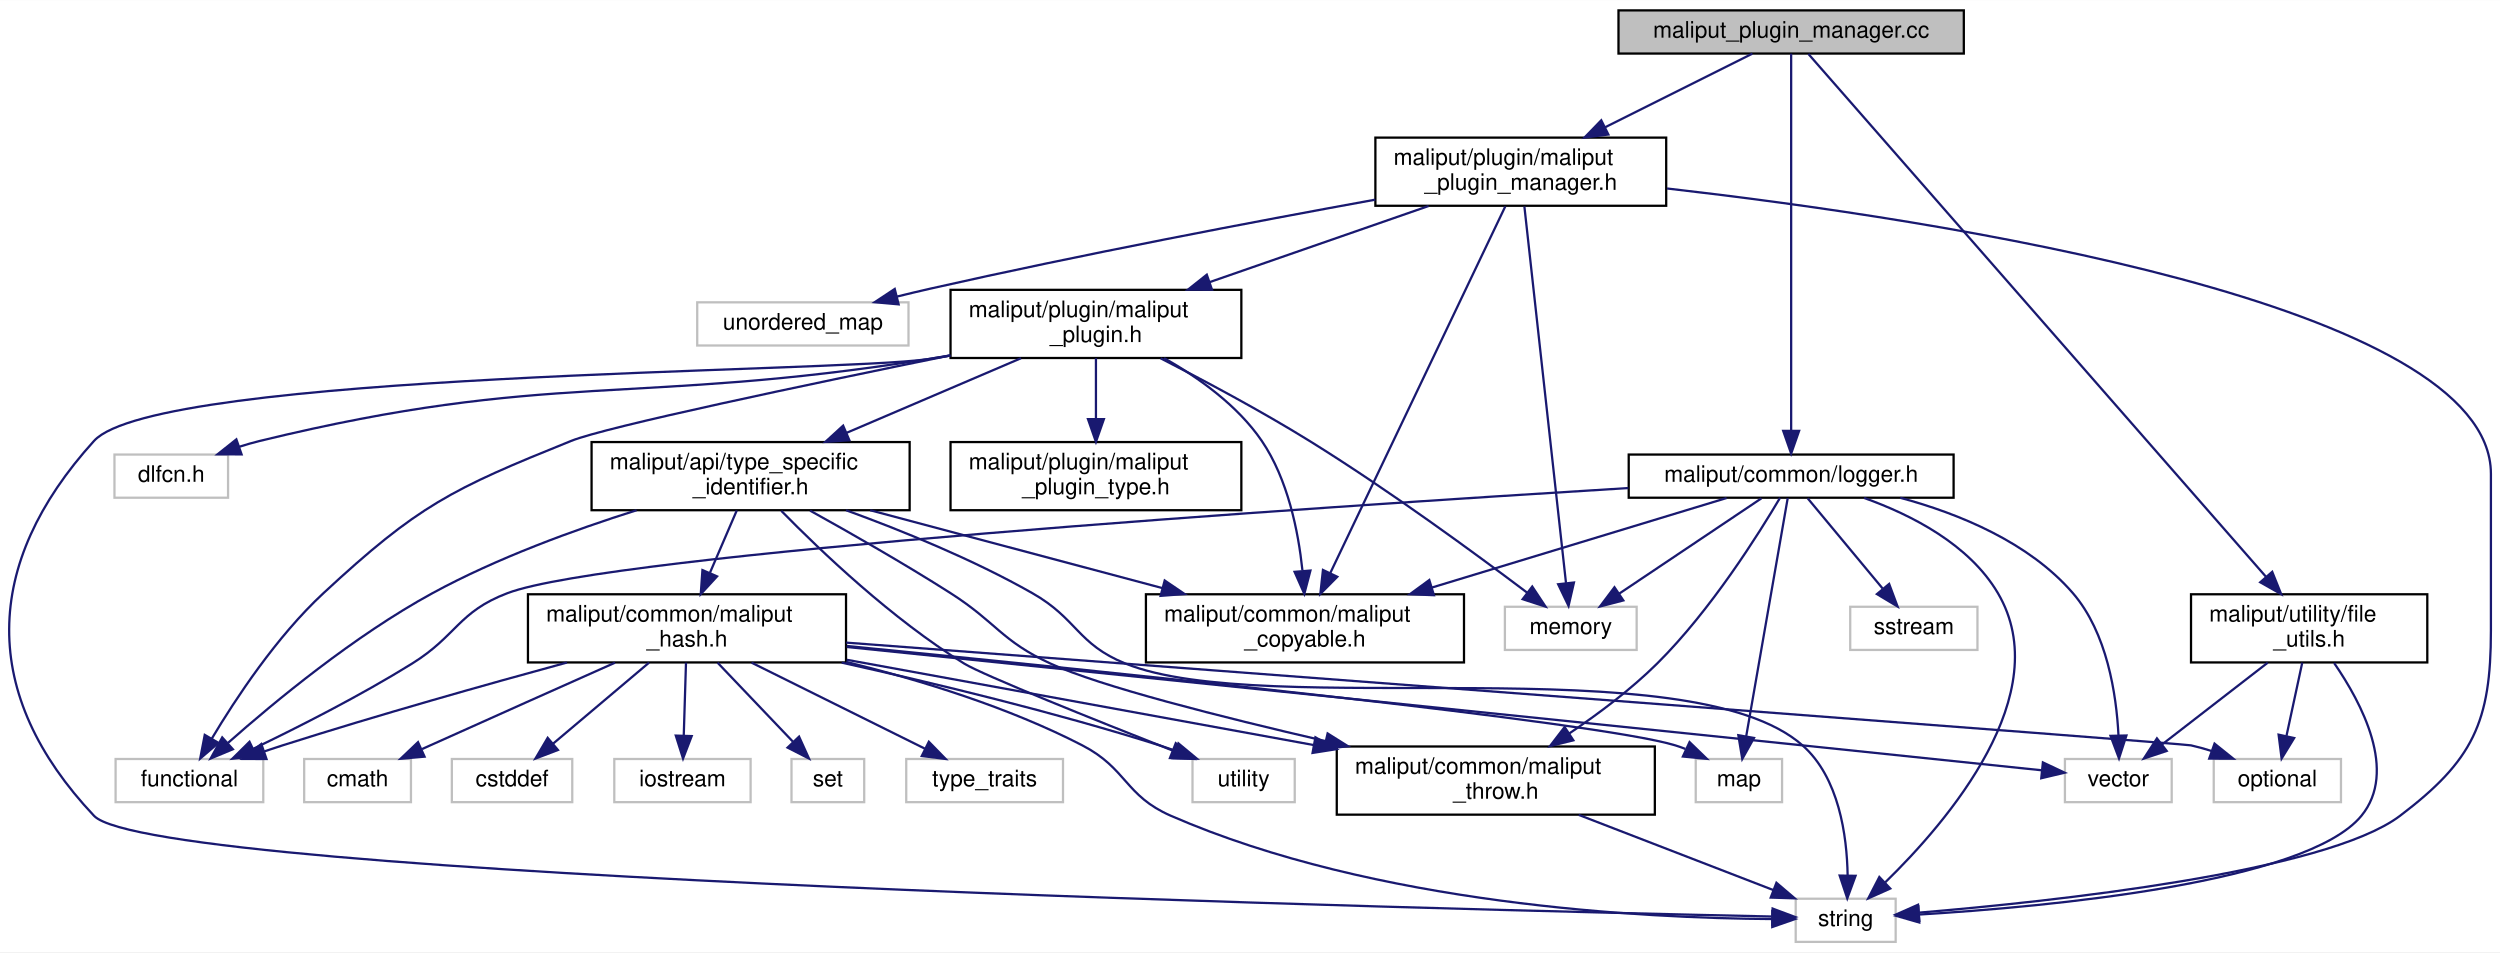
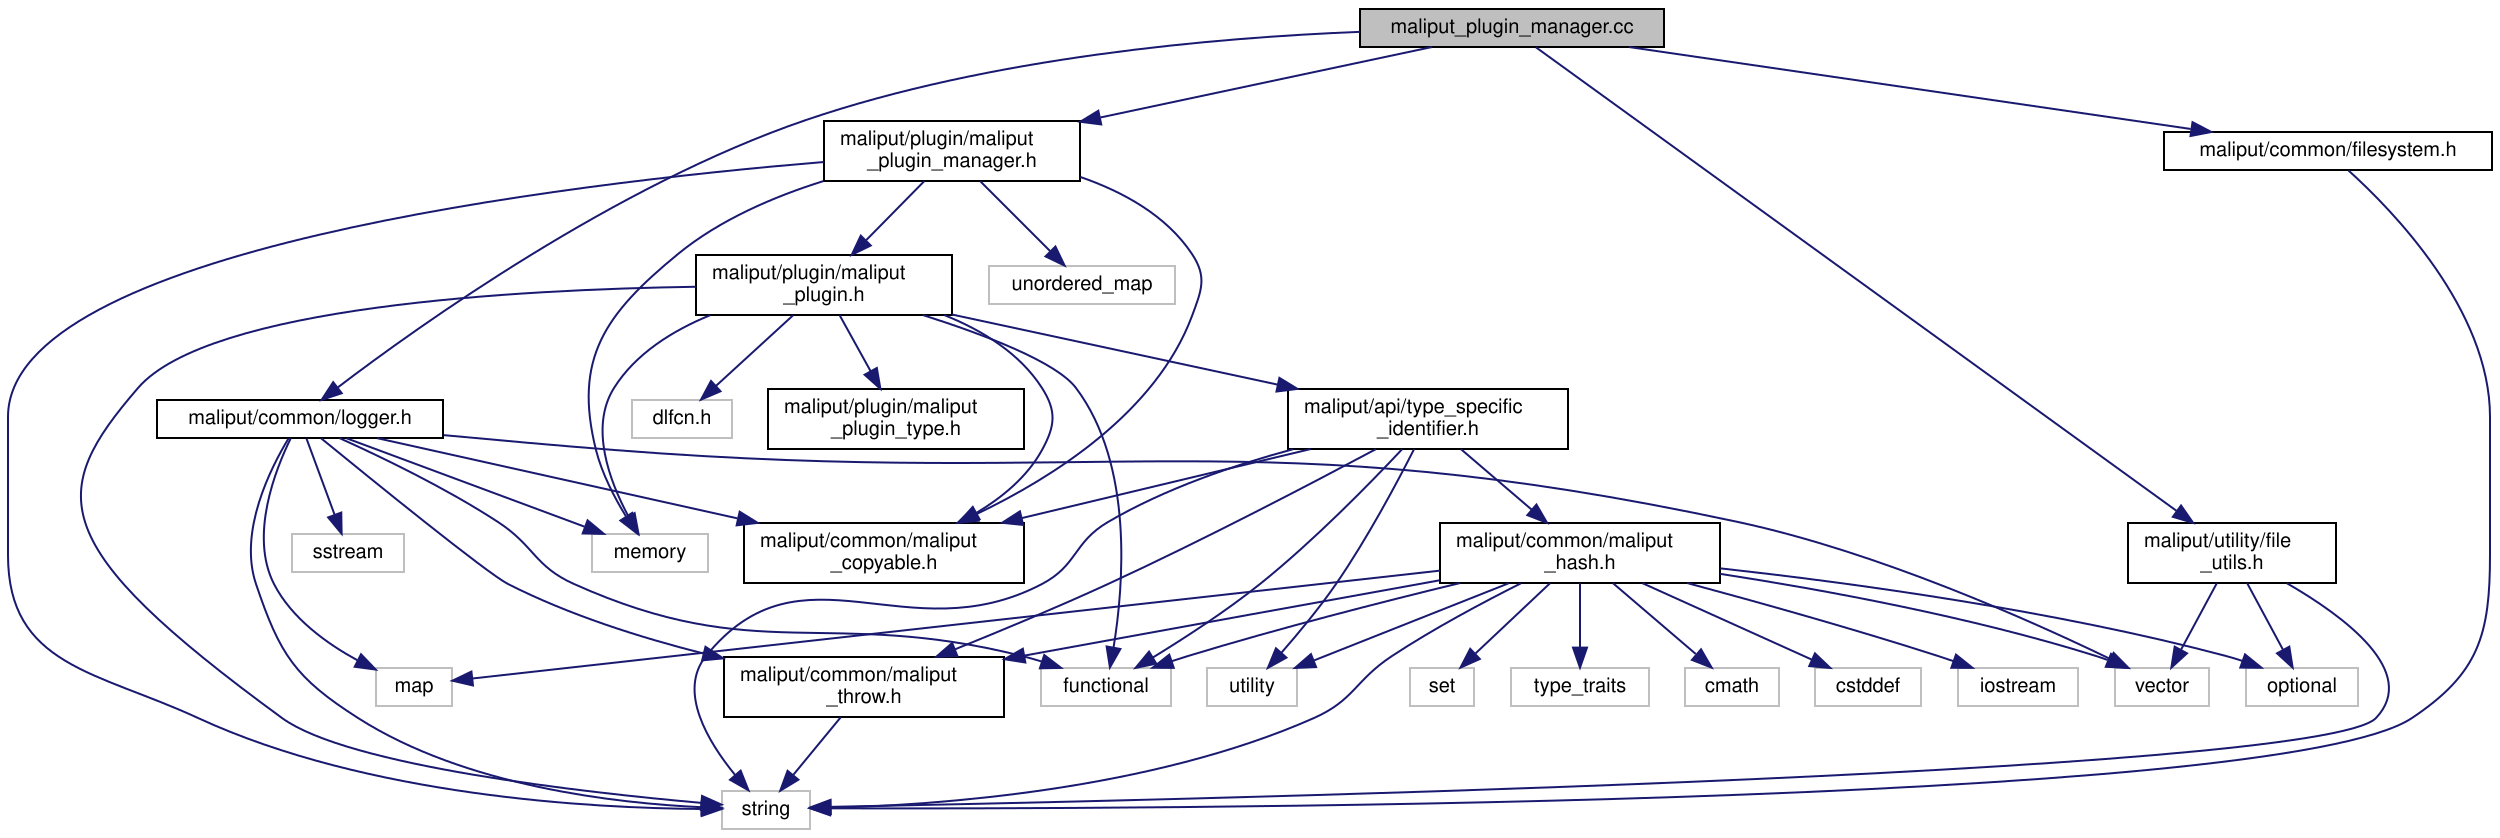
- <svg xmlns="http://www.w3.org/2000/svg" xmlns:xlink="http://www.w3.org/1999/xlink" width="1100pt" height="419pt" viewBox="0.00 0.00 1100.38 419.00">
+ <svg xmlns="http://www.w3.org/2000/svg" xmlns:xlink="http://www.w3.org/1999/xlink" width="1250pt" height="419pt" viewBox="0.00 0.00 1250.00 419.00">
  <g id="graph0" class="graph" transform="scale(1 1) rotate(0) translate(4 415)">
-     <polygon fill="white" stroke="transparent" points="-4,4 -4,-415 1096.38,-415 1096.38,4 -4,4" />
+     <polygon fill="white" stroke="transparent" points="-4,4 -4,-415 1246,-415 1246,4 -4,4" />
    <g id="node1" class="node">
      <g id="a_node1">
        <a xlink:title=" ">
-           <polygon fill="#bfbfbf" stroke="black" points="708.38,-391.5 708.38,-410.5 860.38,-410.5 860.38,-391.5 708.38,-391.5" />
-           <text text-anchor="middle" x="784.38" y="-398.5" font-family="Helvetica,sans-Serif" font-size="10.00">maliput_plugin_manager.cc</text>
+           <polygon fill="#bfbfbf" stroke="black" points="676,-391.5 676,-410.5 828,-410.5 828,-391.5 676,-391.5" />
+           <text text-anchor="middle" x="752" y="-398.5" font-family="Helvetica,sans-Serif" font-size="10.00">maliput_plugin_manager.cc</text>
        </a>
      </g>
    </g>
    <g id="node2" class="node">
      <g id="a_node2">
        <a xlink:href="maliput__plugin__manager_8h.html" target="_top" xlink:title=" ">
-           <polygon fill="white" stroke="black" points="601.38,-324.5 601.38,-354.5 729.38,-354.5 729.38,-324.5 601.38,-324.5" />
-           <text text-anchor="start" x="609.38" y="-342.5" font-family="Helvetica,sans-Serif" font-size="10.00">maliput/plugin/maliput</text>
-           <text text-anchor="middle" x="665.38" y="-331.5" font-family="Helvetica,sans-Serif" font-size="10.00">_plugin_manager.h</text>
+           <polygon fill="white" stroke="black" points="408,-324.5 408,-354.5 536,-354.5 536,-324.5 408,-324.5" />
+           <text text-anchor="start" x="416" y="-342.5" font-family="Helvetica,sans-Serif" font-size="10.00">maliput/plugin/maliput</text>
+           <text text-anchor="middle" x="472" y="-331.5" font-family="Helvetica,sans-Serif" font-size="10.00">_plugin_manager.h</text>
        </a>
      </g>
    </g>
    <g id="edge1" class="edge">
-       <path fill="none" stroke="midnightblue" d="M767.33,-391.48C750.46,-383.04 724.09,-369.86 702.39,-359.01" />
-       <polygon fill="midnightblue" stroke="midnightblue" points="703.93,-355.86 693.42,-354.52 700.8,-362.13 703.93,-355.86" />
+       <path fill="none" stroke="midnightblue" d="M711.88,-391.48C668.77,-382.31 599.28,-367.55 546.16,-356.26" />
+       <polygon fill="midnightblue" stroke="midnightblue" points="546.62,-352.78 536.11,-354.12 545.16,-359.63 546.62,-352.78" />
    </g>
    <g id="node23" class="node">
      <g id="a_node23">
+         <a xlink:href="filesystem_8h.html" target="_top" xlink:title=" ">
+           <polygon fill="white" stroke="black" points="1078,-330 1078,-349 1242,-349 1242,-330 1078,-330" />
+           <text text-anchor="middle" x="1160" y="-337" font-family="Helvetica,sans-Serif" font-size="10.00">maliput/common/filesystem.h</text>
+         </a>
+       </g>
+     </g>
+     <g id="edge33" class="edge">
+       <path fill="none" stroke="midnightblue" d="M810.46,-391.48C884.68,-380.65 1012.56,-362 1091.35,-350.51" />
+       <polygon fill="midnightblue" stroke="midnightblue" points="1092.26,-353.92 1101.65,-349.01 1091.25,-346.99 1092.26,-353.92" />
+     </g>
+     <g id="node24" class="node">
+       <g id="a_node24">
        <a xlink:href="logger_8h.html" target="_top" xlink:title=" ">
-           <polygon fill="white" stroke="black" points="712.88,-196 712.88,-215 855.88,-215 855.88,-196 712.88,-196" />
-           <text text-anchor="middle" x="784.38" y="-203" font-family="Helvetica,sans-Serif" font-size="10.00">maliput/common/logger.h</text>
-         </a>
-       </g>
-     </g>
-     <g id="edge33" class="edge">
-       <path fill="none" stroke="midnightblue" d="M784.38,-391.44C784.38,-362.29 784.38,-266.47 784.38,-225.43" />
-       <polygon fill="midnightblue" stroke="midnightblue" points="787.88,-225.41 784.38,-215.41 780.88,-225.41 787.88,-225.41" />
-     </g>
-     <g id="node25" class="node">
-       <g id="a_node25">
+           <polygon fill="white" stroke="black" points="74.5,-196 74.5,-215 217.5,-215 217.5,-196 74.5,-196" />
+           <text text-anchor="middle" x="146" y="-203" font-family="Helvetica,sans-Serif" font-size="10.00">maliput/common/logger.h</text>
+         </a>
+       </g>
+     </g>
+     <g id="edge35" class="edge">
+       <path fill="none" stroke="midnightblue" d="M675.99,-399.08C603.13,-396.18 490.95,-386.37 399,-355 304,-322.59 205.31,-252.06 164.93,-221.32" />
+       <polygon fill="midnightblue" stroke="midnightblue" points="166.86,-218.39 156.8,-215.06 162.59,-223.93 166.86,-218.39" />
+     </g>
+     <g id="node26" class="node">
+       <g id="a_node26">
        <a xlink:href="file__utils_8h.html" target="_top" xlink:title=" ">
-           <polygon fill="white" stroke="black" points="960.38,-123.5 960.38,-153.5 1064.38,-153.5 1064.38,-123.5 960.38,-123.5" />
-           <text text-anchor="start" x="968.38" y="-141.5" font-family="Helvetica,sans-Serif" font-size="10.00">maliput/utility/file</text>
-           <text text-anchor="middle" x="1012.38" y="-130.5" font-family="Helvetica,sans-Serif" font-size="10.00">_utils.h</text>
-         </a>
-       </g>
-     </g>
-     <g id="edge42" class="edge">
-       <path fill="none" stroke="midnightblue" d="M791.96,-391.33C823.64,-355.14 945.9,-215.45 993.37,-161.21" />
-       <polygon fill="midnightblue" stroke="midnightblue" points="996.12,-163.39 1000.07,-153.56 990.85,-158.78 996.12,-163.39" />
+           <polygon fill="white" stroke="black" points="1060,-123.5 1060,-153.5 1164,-153.5 1164,-123.5 1060,-123.5" />
+           <text text-anchor="start" x="1068" y="-141.5" font-family="Helvetica,sans-Serif" font-size="10.00">maliput/utility/file</text>
+           <text text-anchor="middle" x="1112" y="-130.5" font-family="Helvetica,sans-Serif" font-size="10.00">_utils.h</text>
+         </a>
+       </g>
+     </g>
+     <g id="edge44" class="edge">
+       <path fill="none" stroke="midnightblue" d="M763.98,-391.33C814.51,-354.77 1011.01,-212.57 1084.27,-159.57" />
+       <polygon fill="midnightblue" stroke="midnightblue" points="1086.52,-162.26 1092.57,-153.56 1082.42,-156.58 1086.52,-162.26" />
    </g>
    <g id="node3" class="node">
      <g id="a_node3">
        <a xlink:title=" ">
-           <polygon fill="white" stroke="#bfbfbf" points="658.38,-129 658.38,-148 716.38,-148 716.38,-129 658.38,-129" />
-           <text text-anchor="middle" x="687.38" y="-136" font-family="Helvetica,sans-Serif" font-size="10.00">memory</text>
+           <polygon fill="white" stroke="#bfbfbf" points="292,-129 292,-148 350,-148 350,-129 292,-129" />
+           <text text-anchor="middle" x="321" y="-136" font-family="Helvetica,sans-Serif" font-size="10.00">memory</text>
        </a>
      </g>
    </g>
    <g id="edge2" class="edge">
-       <path fill="none" stroke="midnightblue" d="M666.96,-324.19C670.85,-288.99 680.89,-198.17 685.27,-158.51" />
-       <polygon fill="midnightblue" stroke="midnightblue" points="688.78,-158.68 686.4,-148.36 681.82,-157.91 688.78,-158.68" />
+       <path fill="none" stroke="midnightblue" d="M407.75,-324.47C383.08,-316.75 355.87,-305.13 335,-288 298.51,-258.04 282.53,-235.8 294,-190 296.94,-178.26 303.19,-166.27 308.93,-156.92" />
+       <polygon fill="midnightblue" stroke="midnightblue" points="312.06,-158.54 314.58,-148.25 306.19,-154.72 312.06,-158.54" />
    </g>
    <g id="node4" class="node">
      <g id="a_node4">
        <a xlink:title=" ">
-           <polygon fill="white" stroke="#bfbfbf" points="786.38,-0.5 786.38,-19.5 830.38,-19.5 830.38,-0.5 786.38,-0.5" />
-           <text text-anchor="middle" x="808.38" y="-7.5" font-family="Helvetica,sans-Serif" font-size="10.00">string</text>
+           <polygon fill="white" stroke="#bfbfbf" points="357,-0.5 357,-19.5 401,-19.5 401,-0.5 357,-0.5" />
+           <text text-anchor="middle" x="379" y="-7.5" font-family="Helvetica,sans-Serif" font-size="10.00">string</text>
        </a>
      </g>
    </g>
    <g id="edge3" class="edge">
-       <path fill="none" stroke="midnightblue" d="M729.76,-332.11C849.05,-318.48 1092.38,-281.47 1092.38,-206.5 1092.38,-206.5 1092.38,-206.5 1092.38,-137.5 1092.38,-97.15 1084.53,-80.37 1052.38,-56 1019.49,-31.08 899.18,-18.26 840.71,-13.38" />
-       <polygon fill="midnightblue" stroke="midnightblue" points="840.79,-9.88 830.54,-12.56 840.23,-16.85 840.79,-9.88" />
+       <path fill="none" stroke="midnightblue" d="M407.85,-334.01C278.8,-323.22 0,-290.21 0,-206.5 0,-206.5 0,-206.5 0,-137.5 0,-81.87 44.51,-79.35 95,-56 179.75,-16.81 292.25,-10.87 346.72,-10.51" />
+       <polygon fill="midnightblue" stroke="midnightblue" points="346.82,-14.01 356.81,-10.5 346.81,-7.01 346.82,-14.01" />
    </g>
    <g id="node5" class="node">
      <g id="a_node5">
        <a xlink:title=" ">
-           <polygon fill="white" stroke="#bfbfbf" points="302.88,-263 302.88,-282 395.88,-282 395.88,-263 302.88,-263" />
-           <text text-anchor="middle" x="349.38" y="-270" font-family="Helvetica,sans-Serif" font-size="10.00">unordered_map</text>
+           <polygon fill="white" stroke="#bfbfbf" points="490.5,-263 490.5,-282 583.5,-282 583.5,-263 490.5,-263" />
+           <text text-anchor="middle" x="537" y="-270" font-family="Helvetica,sans-Serif" font-size="10.00">unordered_map</text>
        </a>
      </g>
    </g>
    <g id="edge4" class="edge">
-       <path fill="none" stroke="midnightblue" d="M601.3,-327.19C548.54,-317.6 471.86,-303.05 405.38,-288 400.66,-286.93 395.75,-285.76 390.87,-284.55" />
-       <polygon fill="midnightblue" stroke="midnightblue" points="391.53,-281.11 380.98,-282.05 389.82,-287.89 391.53,-281.11" />
+       <path fill="none" stroke="midnightblue" d="M486.1,-324.4C496.44,-314.06 510.48,-300.02 521.19,-289.31" />
+       <polygon fill="midnightblue" stroke="midnightblue" points="523.71,-291.74 528.31,-282.19 518.76,-286.79 523.71,-291.74" />
    </g>
    <g id="node6" class="node">
      <g id="a_node6">
        <a xlink:href="maliput__copyable_8h.html" target="_top" xlink:title=" ">
-           <polygon fill="white" stroke="black" points="500.38,-123.5 500.38,-153.5 640.38,-153.5 640.38,-123.5 500.38,-123.5" />
-           <text text-anchor="start" x="508.38" y="-141.5" font-family="Helvetica,sans-Serif" font-size="10.00">maliput/common/maliput</text>
-           <text text-anchor="middle" x="570.38" y="-130.5" font-family="Helvetica,sans-Serif" font-size="10.00">_copyable.h</text>
+           <polygon fill="white" stroke="black" points="368,-123.5 368,-153.5 508,-153.5 508,-123.5 368,-123.5" />
+           <text text-anchor="start" x="376" y="-141.5" font-family="Helvetica,sans-Serif" font-size="10.00">maliput/common/maliput</text>
+           <text text-anchor="middle" x="438" y="-130.5" font-family="Helvetica,sans-Serif" font-size="10.00">_copyable.h</text>
        </a>
      </g>
    </g>
    <g id="edge5" class="edge">
-       <path fill="none" stroke="midnightblue" d="M658.54,-324.19C642.32,-290.2 601.34,-204.35 581.49,-162.78" />
-       <polygon fill="midnightblue" stroke="midnightblue" points="584.61,-161.2 577.15,-153.68 578.3,-164.21 584.61,-161.2" />
+       <path fill="none" stroke="midnightblue" d="M536.18,-326.51C557.6,-319.12 579.25,-307.21 592,-288 599.62,-276.52 596.81,-269.91 592,-257 574.08,-208.92 522.82,-176.42 484.33,-158" />
+       <polygon fill="midnightblue" stroke="midnightblue" points="485.39,-154.63 474.84,-153.62 482.45,-160.99 485.39,-154.63" />
    </g>
    <g id="node7" class="node">
      <g id="a_node7">
        <a xlink:href="maliput__plugin_8h.html" target="_top" xlink:title=" ">
-           <polygon fill="white" stroke="black" points="414.38,-257.5 414.38,-287.5 542.38,-287.5 542.38,-257.5 414.38,-257.5" />
-           <text text-anchor="start" x="422.38" y="-275.5" font-family="Helvetica,sans-Serif" font-size="10.00">maliput/plugin/maliput</text>
-           <text text-anchor="middle" x="478.38" y="-264.5" font-family="Helvetica,sans-Serif" font-size="10.00">_plugin.h</text>
+           <polygon fill="white" stroke="black" points="344,-257.5 344,-287.5 472,-287.5 472,-257.5 344,-257.5" />
+           <text text-anchor="start" x="352" y="-275.5" font-family="Helvetica,sans-Serif" font-size="10.00">maliput/plugin/maliput</text>
+           <text text-anchor="middle" x="408" y="-264.5" font-family="Helvetica,sans-Serif" font-size="10.00">_plugin.h</text>
        </a>
      </g>
    </g>
    <g id="edge6" class="edge">
-       <path fill="none" stroke="midnightblue" d="M624.8,-324.4C596.5,-314.56 558.55,-301.37 528.37,-290.88" />
-       <polygon fill="midnightblue" stroke="midnightblue" points="529.47,-287.55 518.87,-287.58 527.17,-294.17 529.47,-287.55" />
+       <path fill="none" stroke="midnightblue" d="M458.11,-324.4C449.64,-315.79 438.65,-304.63 429.11,-294.94" />
+       <polygon fill="midnightblue" stroke="midnightblue" points="431.37,-292.25 421.86,-287.58 426.38,-297.16 431.37,-292.25" />
    </g>
    <g id="edge9" class="edge">
-       <path fill="none" stroke="midnightblue" d="M506.86,-257.36C525.77,-247.69 550.96,-234.27 572.38,-221 607.27,-199.38 645.8,-171.1 668.23,-154.17" />
-       <polygon fill="midnightblue" stroke="midnightblue" points="670.42,-156.91 676.27,-148.07 666.19,-151.33 670.42,-156.91" />
+       <path fill="none" stroke="midnightblue" d="M351.09,-257.4C332.51,-249.8 313.87,-238.3 303,-221 290.69,-201.41 300.73,-174.56 310.04,-157.12" />
+       <polygon fill="midnightblue" stroke="midnightblue" points="313.3,-158.47 315.26,-148.06 307.23,-154.98 313.3,-158.47" />
    </g>
    <g id="edge10" class="edge">
-       <path fill="none" stroke="midnightblue" d="M414.26,-258.55C410.93,-258 407.61,-257.47 404.38,-257 363.84,-251.05 64.9,-251.35 37.38,-221 -11.88,-166.67 -12.95,-109.34 37.38,-56 63.1,-28.73 632.45,-14.76 775.83,-11.67" />
-       <polygon fill="midnightblue" stroke="midnightblue" points="776.23,-15.16 786.15,-11.45 776.08,-8.16 776.23,-15.16" />
+       <path fill="none" stroke="midnightblue" d="M343.88,-271.62C254.73,-270.26 100.31,-261.89 65,-221 19.82,-168.68 17.82,-143.04 137,-56 169.98,-31.92 288.58,-18.71 346.59,-13.57" />
+       <polygon fill="midnightblue" stroke="midnightblue" points="347.02,-17.04 356.68,-12.7 346.42,-10.07 347.02,-17.04" />
    </g>
    <g id="edge31" class="edge">
-       <path fill="none" stroke="midnightblue" d="M508.38,-257.46C523.45,-248.94 540.71,-236.67 551.38,-221 562.84,-204.15 567.44,-181.3 569.26,-164.08" />
-       <polygon fill="midnightblue" stroke="midnightblue" points="572.79,-163.94 570.1,-153.69 565.81,-163.38 572.79,-163.94" />
+       <path fill="none" stroke="midnightblue" d="M468.16,-257.45C487.07,-249.89 505.88,-238.4 517,-221 524.42,-209.39 523.62,-202.08 517,-190 509.69,-176.66 497.2,-166.33 484.27,-158.59" />
+       <polygon fill="midnightblue" stroke="midnightblue" points="485.76,-155.41 475.31,-153.64 482.37,-161.54 485.76,-155.41" />
    </g>
    <g id="node8" class="node">
      <g id="a_node8">
        <a xlink:title=" ">
-           <polygon fill="white" stroke="#bfbfbf" points="46.38,-196 46.38,-215 96.38,-215 96.38,-196 46.38,-196" />
-           <text text-anchor="middle" x="71.38" y="-203" font-family="Helvetica,sans-Serif" font-size="10.00">dlfcn.h</text>
+           <polygon fill="white" stroke="#bfbfbf" points="312,-196 312,-215 362,-215 362,-196 312,-196" />
+           <text text-anchor="middle" x="337" y="-203" font-family="Helvetica,sans-Serif" font-size="10.00">dlfcn.h</text>
        </a>
      </g>
    </g>
    <g id="edge7" class="edge">
-       <path fill="none" stroke="midnightblue" d="M414.25,-258.64C410.91,-258.07 407.61,-257.51 404.38,-257 274.37,-236.33 238.28,-252.15 110.38,-221 107.38,-220.27 104.31,-219.38 101.26,-218.41" />
-       <polygon fill="midnightblue" stroke="midnightblue" points="102.33,-215.08 91.74,-215.09 100.03,-221.69 102.33,-215.08" />
+       <path fill="none" stroke="midnightblue" d="M392.59,-257.4C381.19,-246.96 365.67,-232.75 353.93,-222" />
+       <polygon fill="midnightblue" stroke="midnightblue" points="356.24,-219.37 346.5,-215.19 351.51,-224.53 356.24,-219.37" />
    </g>
    <g id="node9" class="node">
      <g id="a_node9">
        <a xlink:title=" ">
-           <polygon fill="white" stroke="#bfbfbf" points="46.88,-62 46.88,-81 111.88,-81 111.88,-62 46.88,-62" />
-           <text text-anchor="middle" x="79.38" y="-69" font-family="Helvetica,sans-Serif" font-size="10.00">functional</text>
+           <polygon fill="white" stroke="#bfbfbf" points="516.5,-62 516.5,-81 581.5,-81 581.5,-62 516.5,-62" />
+           <text text-anchor="middle" x="549" y="-69" font-family="Helvetica,sans-Serif" font-size="10.00">functional</text>
        </a>
      </g>
    </g>
    <g id="edge8" class="edge">
-       <path fill="none" stroke="midnightblue" d="M414.34,-258.65C351.48,-245.85 262.82,-227.23 247.38,-221 194.63,-199.74 180.07,-192.66 138.38,-154 117.73,-134.86 99.7,-107.52 89.17,-89.89" />
-       <polygon fill="midnightblue" stroke="midnightblue" points="92.17,-88.09 84.12,-81.21 86.12,-91.61 92.17,-88.09" />
+       <path fill="none" stroke="midnightblue" d="M457.4,-257.48C488.37,-247.65 524.22,-233.99 534,-221 562.88,-182.63 557.8,-121.99 552.8,-91.43" />
+       <polygon fill="midnightblue" stroke="midnightblue" points="556.19,-90.51 550.96,-81.3 549.31,-91.77 556.19,-90.51" />
    </g>
    <g id="node10" class="node">
      <g id="a_node10">
        <a xlink:href="type__specific__identifier_8h.html" target="_top" xlink:title=" ">
-           <polygon fill="white" stroke="black" points="256.38,-190.5 256.38,-220.5 396.38,-220.5 396.38,-190.5 256.38,-190.5" />
-           <text text-anchor="start" x="264.38" y="-208.5" font-family="Helvetica,sans-Serif" font-size="10.00">maliput/api/type_specific</text>
-           <text text-anchor="middle" x="326.38" y="-197.5" font-family="Helvetica,sans-Serif" font-size="10.00">_identifier.h</text>
+           <polygon fill="white" stroke="black" points="640,-190.5 640,-220.5 780,-220.5 780,-190.5 640,-190.5" />
+           <text text-anchor="start" x="648" y="-208.5" font-family="Helvetica,sans-Serif" font-size="10.00">maliput/api/type_specific</text>
+           <text text-anchor="middle" x="710" y="-197.5" font-family="Helvetica,sans-Serif" font-size="10.00">_identifier.h</text>
        </a>
      </g>
    </g>
    <g id="edge11" class="edge">
-       <path fill="none" stroke="midnightblue" d="M445.39,-257.4C422.89,-247.77 392.87,-234.94 368.62,-224.56" />
-       <polygon fill="midnightblue" stroke="midnightblue" points="369.86,-221.29 359.29,-220.58 367.11,-227.73 369.86,-221.29" />
+       <path fill="none" stroke="midnightblue" d="M472.05,-257.72C519.69,-247.46 584.85,-233.44 634.94,-222.66" />
+       <polygon fill="midnightblue" stroke="midnightblue" points="635.7,-226.07 644.74,-220.55 634.23,-219.23 635.7,-226.07" />
    </g>
    <g id="node22" class="node">
      <g id="a_node22">
        <a xlink:href="maliput__plugin__type_8h.html" target="_top" xlink:title=" ">
-           <polygon fill="white" stroke="black" points="414.38,-190.5 414.38,-220.5 542.38,-220.5 542.38,-190.5 414.38,-190.5" />
-           <text text-anchor="start" x="422.38" y="-208.5" font-family="Helvetica,sans-Serif" font-size="10.00">maliput/plugin/maliput</text>
-           <text text-anchor="middle" x="478.38" y="-197.5" font-family="Helvetica,sans-Serif" font-size="10.00">_plugin_type.h</text>
+           <polygon fill="white" stroke="black" points="380,-190.5 380,-220.5 508,-220.5 508,-190.5 380,-190.5" />
+           <text text-anchor="start" x="388" y="-208.5" font-family="Helvetica,sans-Serif" font-size="10.00">maliput/plugin/maliput</text>
+           <text text-anchor="middle" x="444" y="-197.5" font-family="Helvetica,sans-Serif" font-size="10.00">_plugin_type.h</text>
        </a>
      </g>
    </g>
    <g id="edge32" class="edge">
-       <path fill="none" stroke="midnightblue" d="M478.38,-257.4C478.38,-249.64 478.38,-239.81 478.38,-230.86" />
-       <polygon fill="midnightblue" stroke="midnightblue" points="481.88,-230.58 478.38,-220.58 474.88,-230.58 481.88,-230.58" />
+       <path fill="none" stroke="midnightblue" d="M415.81,-257.4C420.34,-249.22 426.15,-238.73 431.32,-229.39" />
+       <polygon fill="midnightblue" stroke="midnightblue" points="434.42,-231.02 436.2,-220.58 428.3,-227.63 434.42,-231.02" />
    </g>
    <g id="edge13" class="edge">
-       <path fill="none" stroke="midnightblue" d="M368.4,-190.49C393.03,-181.53 424.31,-168.82 450.38,-154 470.23,-142.71 470.19,-131.55 491.38,-123 553.23,-98.02 739.36,-131.13 789.38,-87 805.44,-72.83 808.93,-47.33 809.24,-29.8" />
-       <polygon fill="midnightblue" stroke="midnightblue" points="812.73,-29.58 809.08,-19.64 805.73,-29.69 812.73,-29.58" />
+       <path fill="none" stroke="midnightblue" d="M642.59,-190.41C612.9,-182.43 578.4,-170.64 550,-154 532.64,-143.83 534.82,-132.34 517,-123 449.36,-87.56 397.01,-146.38 349,-87 334.72,-69.34 350.04,-44.05 363.51,-27.57" />
+       <polygon fill="midnightblue" stroke="midnightblue" points="366.31,-29.69 370.23,-19.85 361.02,-25.1 366.31,-29.69" />
    </g>
    <g id="edge15" class="edge">
-       <path fill="none" stroke="midnightblue" d="M379.02,-190.48C416.73,-180.43 467.68,-166.86 507.53,-156.24" />
-       <polygon fill="midnightblue" stroke="midnightblue" points="508.64,-159.57 517.41,-153.61 506.84,-152.8 508.64,-159.57" />
+       <path fill="none" stroke="midnightblue" d="M651.31,-190.48C608.92,-180.34 551.51,-166.63 506.93,-155.97" />
+       <polygon fill="midnightblue" stroke="midnightblue" points="507.59,-152.53 497.05,-153.61 505.96,-159.34 507.59,-152.53" />
    </g>
    <g id="edge12" class="edge">
-       <path fill="none" stroke="midnightblue" d="M276.2,-190.49C248.79,-181.85 214.74,-169.44 186.38,-154 151.92,-135.24 116.61,-106 96.4,-88.12" />
-       <polygon fill="midnightblue" stroke="midnightblue" points="98.49,-85.29 88.71,-81.21 93.81,-90.5 98.49,-85.29" />
+       <path fill="none" stroke="midnightblue" d="M697.06,-190.4C681.16,-173.45 652.96,-144.6 626,-123 608.89,-109.3 588.03,-95.79 572.33,-86.2" />
+       <polygon fill="midnightblue" stroke="midnightblue" points="574.13,-83.19 563.76,-81.03 570.52,-89.19 574.13,-83.19" />
    </g>
    <g id="node11" class="node">
      <g id="a_node11">
        <a xlink:title=" ">
-           <polygon fill="white" stroke="#bfbfbf" points="520.88,-62 520.88,-81 565.88,-81 565.88,-62 520.88,-62" />
-           <text text-anchor="middle" x="543.38" y="-69" font-family="Helvetica,sans-Serif" font-size="10.00">utility</text>
+           <polygon fill="white" stroke="#bfbfbf" points="599.5,-62 599.5,-81 644.5,-81 644.5,-62 599.5,-62" />
+           <text text-anchor="middle" x="622" y="-69" font-family="Helvetica,sans-Serif" font-size="10.00">utility</text>
        </a>
      </g>
    </g>
    <g id="edge14" class="edge">
-       <path fill="none" stroke="midnightblue" d="M339.88,-190.23C357.18,-172.57 388.74,-142.48 420.38,-123 428.58,-117.95 478.43,-97.99 512.1,-84.73" />
-       <polygon fill="midnightblue" stroke="midnightblue" points="513.51,-87.94 521.54,-81.02 510.95,-81.42 513.51,-87.94" />
+       <path fill="none" stroke="midnightblue" d="M703.07,-190.49C694.64,-173.88 679.59,-145.6 664,-123 655.69,-110.95 645.15,-98.28 636.71,-88.65" />
+       <polygon fill="midnightblue" stroke="midnightblue" points="639.21,-86.19 629.94,-81.06 633.98,-90.85 639.21,-86.19" />
    </g>
    <g id="node12" class="node">
      <g id="a_node12">
        <a xlink:href="maliput__hash_8h.html" target="_top" xlink:title=" ">
-           <polygon fill="white" stroke="black" points="228.38,-123.5 228.38,-153.5 368.38,-153.5 368.38,-123.5 228.38,-123.5" />
-           <text text-anchor="start" x="236.38" y="-141.5" font-family="Helvetica,sans-Serif" font-size="10.00">maliput/common/maliput</text>
-           <text text-anchor="middle" x="298.38" y="-130.5" font-family="Helvetica,sans-Serif" font-size="10.00">_hash.h</text>
+           <polygon fill="white" stroke="black" points="716,-123.5 716,-153.5 856,-153.5 856,-123.5 716,-123.5" />
+           <text text-anchor="start" x="724" y="-141.5" font-family="Helvetica,sans-Serif" font-size="10.00">maliput/common/maliput</text>
+           <text text-anchor="middle" x="786" y="-130.5" font-family="Helvetica,sans-Serif" font-size="10.00">_hash.h</text>
        </a>
      </g>
    </g>
    <g id="edge16" class="edge">
-       <path fill="none" stroke="midnightblue" d="M320.3,-190.4C316.85,-182.39 312.45,-172.16 308.49,-162.98" />
-       <polygon fill="midnightblue" stroke="midnightblue" points="311.61,-161.38 304.44,-153.58 305.18,-164.15 311.61,-161.38" />
+       <path fill="none" stroke="midnightblue" d="M726.49,-190.4C736.85,-181.54 750.38,-169.96 761.93,-160.09" />
+       <polygon fill="midnightblue" stroke="midnightblue" points="764.22,-162.74 769.54,-153.58 759.67,-157.42 764.22,-162.74" />
    </g>
    <g id="node21" class="node">
      <g id="a_node21">
        <a xlink:href="maliput__throw_8h.html" target="_top" xlink:title=" ">
-           <polygon fill="white" stroke="black" points="584.38,-56.5 584.38,-86.5 724.38,-86.5 724.38,-56.5 584.38,-56.5" />
-           <text text-anchor="start" x="592.38" y="-74.5" font-family="Helvetica,sans-Serif" font-size="10.00">maliput/common/maliput</text>
-           <text text-anchor="middle" x="654.38" y="-63.5" font-family="Helvetica,sans-Serif" font-size="10.00">_throw.h</text>
+           <polygon fill="white" stroke="black" points="358,-56.5 358,-86.5 498,-86.5 498,-56.5 358,-56.5" />
+           <text text-anchor="start" x="366" y="-74.5" font-family="Helvetica,sans-Serif" font-size="10.00">maliput/common/maliput</text>
+           <text text-anchor="middle" x="428" y="-63.5" font-family="Helvetica,sans-Serif" font-size="10.00">_throw.h</text>
        </a>
      </g>
    </g>
    <g id="edge30" class="edge">
-       <path fill="none" stroke="midnightblue" d="M352.55,-190.32C370.25,-180.52 394.02,-166.97 414.38,-154 434.55,-141.14 436.66,-133.04 458.38,-123 479.99,-113.01 533.67,-99.44 579.4,-88.88" />
-       <polygon fill="midnightblue" stroke="midnightblue" points="580.35,-92.25 589.32,-86.61 578.79,-85.43 580.35,-92.25" />
+       <path fill="none" stroke="midnightblue" d="M683.98,-190.45C652.57,-173.67 597.99,-145.11 550,-123 525.04,-111.5 496.71,-99.7 473.63,-90.4" />
+       <polygon fill="midnightblue" stroke="midnightblue" points="474.67,-87.04 464.09,-86.57 472.07,-93.54 474.67,-87.04" />
    </g>
    <g id="edge24" class="edge">
-       <path fill="none" stroke="midnightblue" d="M368.49,-123.74C401.2,-115.69 439.96,-103.75 472.38,-87 492.05,-76.83 491.08,-64.85 511.38,-56 601.43,-16.75 719.75,-10.9 775.99,-10.55" />
-       <polygon fill="midnightblue" stroke="midnightblue" points="776.07,-14.05 786.07,-10.54 776.06,-7.05 776.07,-14.05" />
+       <path fill="none" stroke="midnightblue" d="M756.43,-123.33C737.52,-113.85 712.73,-100.65 692,-87 673.51,-74.82 673.24,-64.97 653,-56 571.16,-19.73 463.87,-12.4 411.12,-11.11" />
+       <polygon fill="midnightblue" stroke="midnightblue" points="411.08,-7.61 401.02,-10.92 410.95,-14.61 411.08,-7.61" />
    </g>
    <g id="edge19" class="edge">
-       <path fill="none" stroke="midnightblue" d="M245.54,-123.46C209.99,-113.77 162.16,-100.3 120.38,-87 117.77,-86.17 115.08,-85.28 112.38,-84.37" />
-       <polygon fill="midnightblue" stroke="midnightblue" points="113.3,-80.99 102.71,-81.04 111.02,-87.61 113.3,-80.99" />
+       <path fill="none" stroke="midnightblue" d="M726.01,-123.49C687.01,-114.03 635.21,-100.79 590,-87 587.38,-86.2 584.68,-85.34 581.98,-84.45" />
+       <polygon fill="midnightblue" stroke="midnightblue" points="582.89,-81.06 572.3,-81.14 580.63,-87.68 582.89,-81.06" />
    </g>
    <g id="edge26" class="edge">
-       <path fill="none" stroke="midnightblue" d="M366.46,-123.41C407.39,-114.34 460.31,-101.55 506.38,-87 508.65,-86.28 510.99,-85.49 513.33,-84.66" />
-       <polygon fill="midnightblue" stroke="midnightblue" points="514.66,-87.9 522.81,-81.13 512.22,-81.34 514.66,-87.9" />
+       <path fill="none" stroke="midnightblue" d="M750.41,-123.4C721.38,-111.89 680.78,-95.8 653.05,-84.81" />
+       <polygon fill="midnightblue" stroke="midnightblue" points="654.05,-81.44 643.46,-81.01 651.47,-87.95 654.05,-81.44" />
    </g>
    <g id="node13" class="node">
      <g id="a_node13">
        <a xlink:title=" ">
-           <polygon fill="white" stroke="#bfbfbf" points="129.88,-62 129.88,-81 176.88,-81 176.88,-62 129.88,-62" />
-           <text text-anchor="middle" x="153.38" y="-69" font-family="Helvetica,sans-Serif" font-size="10.00">cmath</text>
+           <polygon fill="white" stroke="#bfbfbf" points="838.5,-62 838.5,-81 885.5,-81 885.5,-62 838.5,-62" />
+           <text text-anchor="middle" x="862" y="-69" font-family="Helvetica,sans-Serif" font-size="10.00">cmath</text>
        </a>
      </g>
    </g>
    <g id="edge17" class="edge">
-       <path fill="none" stroke="midnightblue" d="M266.7,-123.39C244.03,-113.29 212.81,-99.35 185.38,-87 184.19,-86.46 182.97,-85.92 181.75,-85.37" />
-       <polygon fill="midnightblue" stroke="midnightblue" points="182.87,-82.03 172.32,-81.1 179.99,-88.41 182.87,-82.03" />
+       <path fill="none" stroke="midnightblue" d="M802.49,-123.4C814.69,-112.96 831.31,-98.75 843.88,-88" />
+       <polygon fill="midnightblue" stroke="midnightblue" points="846.51,-90.35 851.83,-81.19 841.96,-85.03 846.51,-90.35" />
    </g>
    <g id="node14" class="node">
      <g id="a_node14">
        <a xlink:title=" ">
-           <polygon fill="white" stroke="#bfbfbf" points="194.88,-62 194.88,-81 247.88,-81 247.88,-62 194.88,-62" />
-           <text text-anchor="middle" x="221.38" y="-69" font-family="Helvetica,sans-Serif" font-size="10.00">cstddef</text>
+           <polygon fill="white" stroke="#bfbfbf" points="903.5,-62 903.5,-81 956.5,-81 956.5,-62 903.5,-62" />
+           <text text-anchor="middle" x="930" y="-69" font-family="Helvetica,sans-Serif" font-size="10.00">cstddef</text>
        </a>
      </g>
    </g>
    <g id="edge18" class="edge">
-       <path fill="none" stroke="midnightblue" d="M281.67,-123.4C269.19,-112.86 252.15,-98.48 239.37,-87.69" />
-       <polygon fill="midnightblue" stroke="midnightblue" points="241.57,-84.97 231.68,-81.19 237.06,-90.32 241.57,-84.97" />
+       <path fill="none" stroke="midnightblue" d="M817.25,-123.4C842.4,-112.04 877.45,-96.22 901.77,-85.24" />
+       <polygon fill="midnightblue" stroke="midnightblue" points="903.48,-88.31 911.15,-81.01 900.6,-81.93 903.48,-88.31" />
    </g>
    <g id="node15" class="node">
      <g id="a_node15">
        <a xlink:title=" ">
-           <polygon fill="white" stroke="#bfbfbf" points="266.38,-62 266.38,-81 326.38,-81 326.38,-62 266.38,-62" />
-           <text text-anchor="middle" x="296.38" y="-69" font-family="Helvetica,sans-Serif" font-size="10.00">iostream</text>
+           <polygon fill="white" stroke="#bfbfbf" points="975,-62 975,-81 1035,-81 1035,-62 975,-62" />
+           <text text-anchor="middle" x="1005" y="-69" font-family="Helvetica,sans-Serif" font-size="10.00">iostream</text>
        </a>
      </g>
    </g>
    <g id="edge20" class="edge">
-       <path fill="none" stroke="midnightblue" d="M297.94,-123.4C297.65,-114.06 297.27,-101.71 296.96,-91.52" />
-       <polygon fill="midnightblue" stroke="midnightblue" points="300.45,-91.08 296.64,-81.19 293.45,-91.3 300.45,-91.08" />
+       <path fill="none" stroke="midnightblue" d="M839.57,-123.48C875.29,-113.87 923.2,-100.45 965,-87 967.55,-86.18 970.18,-85.3 972.81,-84.4" />
+       <polygon fill="midnightblue" stroke="midnightblue" points="973.99,-87.69 982.25,-81.07 971.66,-81.09 973.99,-87.69" />
    </g>
    <g id="node16" class="node">
      <g id="a_node16">
        <a xlink:title=" ">
-           <polygon fill="white" stroke="#bfbfbf" points="742.38,-62 742.38,-81 780.38,-81 780.38,-62 742.38,-62" />
-           <text text-anchor="middle" x="761.38" y="-69" font-family="Helvetica,sans-Serif" font-size="10.00">map</text>
+           <polygon fill="white" stroke="#bfbfbf" points="184,-62 184,-81 222,-81 222,-62 184,-62" />
+           <text text-anchor="middle" x="203" y="-69" font-family="Helvetica,sans-Serif" font-size="10.00">map</text>
        </a>
      </g>
    </g>
    <g id="edge21" class="edge">
-       <path fill="none" stroke="midnightblue" d="M368.74,-130.74C482.94,-119.55 699.39,-97.39 733.38,-87 734.85,-86.55 736.33,-86.02 737.81,-85.44" />
-       <polygon fill="midnightblue" stroke="midnightblue" points="739.66,-88.44 747.27,-81.07 736.72,-82.09 739.66,-88.44" />
+       <path fill="none" stroke="midnightblue" d="M715.97,-129.69C587.89,-115.41 320.91,-85.65 232.29,-75.77" />
+       <polygon fill="midnightblue" stroke="midnightblue" points="232.49,-72.27 222.16,-74.64 231.71,-79.22 232.49,-72.27" />
    </g>
    <g id="node17" class="node">
      <g id="a_node17">
        <a xlink:title=" ">
-           <polygon fill="white" stroke="#bfbfbf" points="970.38,-62 970.38,-81 1026.38,-81 1026.38,-62 970.38,-62" />
-           <text text-anchor="middle" x="998.38" y="-69" font-family="Helvetica,sans-Serif" font-size="10.00">optional</text>
+           <polygon fill="white" stroke="#bfbfbf" points="1119,-62 1119,-81 1175,-81 1175,-62 1119,-62" />
+           <text text-anchor="middle" x="1147" y="-69" font-family="Helvetica,sans-Serif" font-size="10.00">optional</text>
        </a>
      </g>
    </g>
    <g id="edge22" class="edge">
-       <path fill="none" stroke="midnightblue" d="M368.47,-132.22C538.03,-119.43 956.79,-87.8 960.38,-87 963.38,-86.33 966.46,-85.46 969.51,-84.49" />
-       <polygon fill="midnightblue" stroke="midnightblue" points="970.73,-87.77 978.99,-81.13 968.39,-81.18 970.73,-87.77" />
+       <path fill="none" stroke="midnightblue" d="M856.18,-130.82C922.21,-123.52 1023.43,-109.75 1109,-87 1111.66,-86.29 1114.39,-85.47 1117.11,-84.57" />
+       <polygon fill="midnightblue" stroke="midnightblue" points="1118.51,-87.79 1126.75,-81.13 1116.15,-81.19 1118.51,-87.79" />
    </g>
    <g id="node18" class="node">
      <g id="a_node18">
        <a xlink:title=" ">
-           <polygon fill="white" stroke="#bfbfbf" points="344.38,-62 344.38,-81 376.38,-81 376.38,-62 344.38,-62" />
-           <text text-anchor="middle" x="360.38" y="-69" font-family="Helvetica,sans-Serif" font-size="10.00">set</text>
+           <polygon fill="white" stroke="#bfbfbf" points="701,-62 701,-81 733,-81 733,-62 701,-62" />
+           <text text-anchor="middle" x="717" y="-69" font-family="Helvetica,sans-Serif" font-size="10.00">set</text>
        </a>
      </g>
    </g>
    <g id="edge23" class="edge">
-       <path fill="none" stroke="midnightblue" d="M311.83,-123.4C321.59,-113.16 334.82,-99.3 345,-88.62" />
-       <polygon fill="midnightblue" stroke="midnightblue" points="347.71,-90.85 352.08,-81.19 342.65,-86.01 347.71,-90.85" />
+       <path fill="none" stroke="midnightblue" d="M771.03,-123.4C760.06,-113.06 745.16,-99.02 733.78,-88.31" />
+       <polygon fill="midnightblue" stroke="midnightblue" points="735.91,-85.5 726.23,-81.19 731.11,-90.6 735.91,-85.5" />
    </g>
    <g id="node19" class="node">
      <g id="a_node19">
        <a xlink:title=" ">
-           <polygon fill="white" stroke="#bfbfbf" points="394.88,-62 394.88,-81 463.88,-81 463.88,-62 394.88,-62" />
-           <text text-anchor="middle" x="429.38" y="-69" font-family="Helvetica,sans-Serif" font-size="10.00">type_traits</text>
+           <polygon fill="white" stroke="#bfbfbf" points="751.5,-62 751.5,-81 820.5,-81 820.5,-62 751.5,-62" />
+           <text text-anchor="middle" x="786" y="-69" font-family="Helvetica,sans-Serif" font-size="10.00">type_traits</text>
        </a>
      </g>
    </g>
    <g id="edge25" class="edge">
-       <path fill="none" stroke="midnightblue" d="M326.8,-123.4C349.48,-112.14 381,-96.5 403.1,-85.54" />
-       <polygon fill="midnightblue" stroke="midnightblue" points="404.83,-88.59 412.23,-81.01 401.72,-82.32 404.83,-88.59" />
+       <path fill="none" stroke="midnightblue" d="M786,-123.4C786,-114.06 786,-101.71 786,-91.52" />
+       <polygon fill="midnightblue" stroke="midnightblue" points="789.5,-91.19 786,-81.19 782.5,-91.19 789.5,-91.19" />
    </g>
    <g id="node20" class="node">
      <g id="a_node20">
        <a xlink:title=" ">
-           <polygon fill="white" stroke="#bfbfbf" points="904.88,-62 904.88,-81 951.88,-81 951.88,-62 904.88,-62" />
-           <text text-anchor="middle" x="928.38" y="-69" font-family="Helvetica,sans-Serif" font-size="10.00">vector</text>
+           <polygon fill="white" stroke="#bfbfbf" points="1053.5,-62 1053.5,-81 1100.5,-81 1100.5,-62 1053.5,-62" />
+           <text text-anchor="middle" x="1077" y="-69" font-family="Helvetica,sans-Serif" font-size="10.00">vector</text>
        </a>
      </g>
    </g>
    <g id="edge27" class="edge">
-       <path fill="none" stroke="midnightblue" d="M368.71,-130.3C464.04,-120.53 639.57,-102.52 789.38,-87 825.33,-83.28 866.51,-78.98 894.65,-76.03" />
-       <polygon fill="midnightblue" stroke="midnightblue" points="895.18,-79.5 904.77,-74.97 894.46,-72.53 895.18,-79.5" />
+       <path fill="none" stroke="midnightblue" d="M856.02,-128.08C908.51,-119.99 981.72,-106.52 1044,-87 1045.93,-86.4 1047.89,-85.72 1049.85,-84.98" />
+       <polygon fill="midnightblue" stroke="midnightblue" points="1051.53,-88.08 1059.46,-81.06 1048.88,-81.6 1051.53,-88.08" />
    </g>
    <g id="edge28" class="edge">
-       <path fill="none" stroke="midnightblue" d="M368.71,-124.66C427.83,-113.86 512.33,-98.43 574.09,-87.16" />
-       <polygon fill="midnightblue" stroke="midnightblue" points="574.98,-90.55 584.19,-85.32 573.72,-83.67 574.98,-90.55" />
+       <path fill="none" stroke="midnightblue" d="M715.76,-124.84C661.76,-115.09 585,-101.21 508.51,-87.27" />
+       <polygon fill="midnightblue" stroke="midnightblue" points="508.68,-83.75 498.21,-85.4 507.42,-90.63 508.68,-83.75" />
    </g>
    <g id="edge29" class="edge">
-       <path fill="none" stroke="midnightblue" d="M690.87,-56.4C716.94,-46.33 751.67,-32.91 776.6,-23.28" />
-       <polygon fill="midnightblue" stroke="midnightblue" points="777.9,-26.53 785.97,-19.66 775.38,-20 777.9,-26.53" />
+       <path fill="none" stroke="midnightblue" d="M416.39,-56.4C409.27,-47.75 400.12,-36.64 392.65,-27.58" />
+       <polygon fill="midnightblue" stroke="midnightblue" points="395.19,-25.15 386.13,-19.66 389.79,-29.6 395.19,-25.15" />
+     </g>
+     <g id="edge34" class="edge">
+       <path fill="none" stroke="midnightblue" d="M1170.26,-329.74C1192.05,-310.09 1241,-260.01 1241,-206.5 1241,-206.5 1241,-206.5 1241,-137.5 1241,-97.34 1235.38,-78.33 1202,-56 1135.42,-11.46 555.67,-10.41 411.4,-10.84" />
+       <polygon fill="midnightblue" stroke="midnightblue" points="411.02,-7.35 401.03,-10.88 411.04,-14.35 411.02,-7.35" />
+     </g>
+     <g id="edge38" class="edge">
+       <path fill="none" stroke="midnightblue" d="M169.24,-195.87C199.79,-184.52 253.63,-164.52 288.28,-151.65" />
+       <polygon fill="midnightblue" stroke="midnightblue" points="289.79,-154.83 297.94,-148.06 287.35,-148.26 289.79,-154.83" />
+     </g>
+     <g id="edge40" class="edge">
+       <path fill="none" stroke="midnightblue" d="M140.3,-195.83C131.19,-180.82 115.19,-149.11 124,-123 135.96,-87.54 143.47,-76.15 175,-56 228.53,-21.79 304.31,-13.33 346.83,-11.39" />
+       <polygon fill="midnightblue" stroke="midnightblue" points="347.02,-14.89 356.89,-11.03 346.77,-7.89 347.02,-14.89" />
+     </g>
+     <g id="edge42" class="edge">
+       <path fill="none" stroke="midnightblue" d="M184.47,-195.94C230.2,-185.76 307.51,-168.55 364.76,-155.8" />
+       <polygon fill="midnightblue" stroke="midnightblue" points="365.84,-159.15 374.84,-153.56 364.32,-152.32 365.84,-159.15" />
    </g>
    <g id="edge36" class="edge">
-       <path fill="none" stroke="midnightblue" d="M771.29,-195.73C755.22,-184.96 727.74,-166.55 708.63,-153.74" />
-       <polygon fill="midnightblue" stroke="midnightblue" points="710.51,-150.79 700.25,-148.13 706.61,-156.6 710.51,-150.79" />
-     </g>
-     <g id="edge38" class="edge">
-       <path fill="none" stroke="midnightblue" d="M816.49,-195.9C837.27,-188.48 862.73,-175.49 875.38,-154 901.45,-109.7 853.39,-53.59 825.8,-26.72" />
-       <polygon fill="midnightblue" stroke="midnightblue" points="828,-23.98 818.32,-19.66 823.19,-29.07 828,-23.98" />
-     </g>
-     <g id="edge40" class="edge">
-       <path fill="none" stroke="midnightblue" d="M755.96,-195.87C723.01,-185.86 667.92,-169.13 626.29,-156.48" />
-       <polygon fill="midnightblue" stroke="midnightblue" points="627.15,-153.09 616.56,-153.53 625.11,-159.78 627.15,-153.09" />
-     </g>
-     <g id="edge34" class="edge">
-       <path fill="none" stroke="midnightblue" d="M712.71,-200.26C570.93,-191.57 264.44,-171.09 219.38,-154 197.68,-145.77 197.08,-135.24 177.38,-123 154.6,-108.85 127.41,-95.07 107.45,-85.48" />
-       <polygon fill="midnightblue" stroke="midnightblue" points="108.82,-82.26 98.29,-81.13 105.82,-88.58 108.82,-82.26" />
-     </g>
-     <g id="edge35" class="edge">
-       <path fill="none" stroke="midnightblue" d="M782.87,-195.84C779.18,-174.67 769.64,-119.95 764.6,-91.03" />
-       <polygon fill="midnightblue" stroke="midnightblue" points="768.02,-90.27 762.86,-81.02 761.13,-91.47 768.02,-90.27" />
+       <path fill="none" stroke="midnightblue" d="M165.65,-195.98C186.13,-186.76 218.82,-171.08 245,-154 263.26,-142.09 263.11,-131.92 283,-123 374.99,-81.72 409.2,-111.54 507,-87 510.22,-86.19 513.54,-85.25 516.84,-84.23" />
+       <polygon fill="midnightblue" stroke="midnightblue" points="518.13,-87.49 526.55,-81.05 515.95,-80.84 518.13,-87.49" />
+     </g>
+     <g id="edge37" class="edge">
+       <path fill="none" stroke="midnightblue" d="M141.38,-195.87C133.77,-180.39 120.6,-147.24 133,-123 141.76,-105.88 159.34,-93.23 174.68,-84.87" />
+       <polygon fill="midnightblue" stroke="midnightblue" points="176.51,-87.87 183.85,-80.22 173.35,-81.62 176.51,-87.87" />
+     </g>
+     <g id="edge41" class="edge">
+       <path fill="none" stroke="midnightblue" d="M217.87,-197.43C244.59,-194.92 275.16,-192.18 303,-190 552.53,-170.49 620.26,-206.44 865,-154 934.84,-139.04 1011.99,-104.44 1051.14,-85.49" />
+       <polygon fill="midnightblue" stroke="midnightblue" points="1052.8,-88.57 1060.25,-81.03 1049.72,-82.29 1052.8,-88.57" />
+     </g>
+     <g id="edge43" class="edge">
+       <path fill="none" stroke="midnightblue" d="M156.55,-195.85C180.89,-175.96 239.67,-128.25 250,-123 280.36,-107.56 316.1,-96.25 347.56,-88.29" />
+       <polygon fill="midnightblue" stroke="midnightblue" points="348.74,-91.61 357.61,-85.82 347.07,-84.81 348.74,-91.61" />
+     </g>
+     <g id="node25" class="node">
+       <g id="a_node25">
+         <a xlink:title=" ">
+           <polygon fill="white" stroke="#bfbfbf" points="142,-129 142,-148 198,-148 198,-129 142,-129" />
+           <text text-anchor="middle" x="170" y="-136" font-family="Helvetica,sans-Serif" font-size="10.00">sstream</text>
+         </a>
+       </g>
    </g>
    <g id="edge39" class="edge">
-       <path fill="none" stroke="midnightblue" d="M832.4,-195.97C858.41,-188.95 889.08,-176.34 908.38,-154 923.44,-136.55 927.53,-109.53 928.45,-91.44" />
-       <polygon fill="midnightblue" stroke="midnightblue" points="931.95,-91.34 928.68,-81.26 924.95,-91.18 931.95,-91.34" />
-     </g>
-     <g id="edge41" class="edge">
-       <path fill="none" stroke="midnightblue" d="M779.48,-195.95C770.25,-180.3 749.07,-146.49 725.38,-123 713.86,-111.58 699.53,-100.86 686.76,-92.27" />
-       <polygon fill="midnightblue" stroke="midnightblue" points="688.51,-89.23 678.23,-86.67 684.68,-95.08 688.51,-89.23" />
-     </g>
-     <g id="node24" class="node">
-       <g id="a_node24">
-         <a xlink:title=" ">
-           <polygon fill="white" stroke="#bfbfbf" points="810.38,-129 810.38,-148 866.38,-148 866.38,-129 810.38,-129" />
-           <text text-anchor="middle" x="838.38" y="-136" font-family="Helvetica,sans-Serif" font-size="10.00">sstream</text>
-         </a>
-       </g>
-     </g>
-     <g id="edge37" class="edge">
-       <path fill="none" stroke="midnightblue" d="M791.66,-195.73C800.08,-185.6 814.13,-168.69 824.62,-156.06" />
-       <polygon fill="midnightblue" stroke="midnightblue" points="827.51,-158.06 831.21,-148.13 822.13,-153.58 827.51,-158.06" />
-     </g>
-     <g id="edge44" class="edge">
-       <path fill="none" stroke="midnightblue" d="M1023.36,-123.25C1035.52,-105.61 1051.42,-75.54 1035.38,-56 1011.12,-26.47 897.56,-15.98 840.82,-12.54" />
-       <polygon fill="midnightblue" stroke="midnightblue" points="840.77,-9.03 830.59,-11.96 840.38,-16.02 840.77,-9.03" />
-     </g>
-     <g id="edge43" class="edge">
-       <path fill="none" stroke="midnightblue" d="M1009.34,-123.4C1007.31,-113.96 1004.61,-101.45 1002.4,-91.19" />
-       <polygon fill="midnightblue" stroke="midnightblue" points="1005.78,-90.23 1000.25,-81.19 998.93,-91.71 1005.78,-90.23" />
+       <path fill="none" stroke="midnightblue" d="M149.24,-195.73C152.84,-185.99 158.75,-169.98 163.34,-157.53" />
+       <polygon fill="midnightblue" stroke="midnightblue" points="166.63,-158.72 166.81,-148.13 160.07,-156.3 166.63,-158.72" />
+     </g>
+     <g id="edge46" class="edge">
+       <path fill="none" stroke="midnightblue" d="M1139.4,-123.4C1167.98,-106.94 1205.79,-79.05 1184,-56 1157.02,-27.47 558.89,-14.38 411.57,-11.58" />
+       <polygon fill="midnightblue" stroke="midnightblue" points="411.43,-8.08 401.37,-11.39 411.3,-15.08 411.43,-8.08" />
    </g>
    <g id="edge45" class="edge">
-       <path fill="none" stroke="midnightblue" d="M994.15,-123.4C980.4,-112.76 961.59,-98.2 947.61,-87.38" />
-       <polygon fill="midnightblue" stroke="midnightblue" points="949.66,-84.55 939.61,-81.19 945.38,-90.08 949.66,-84.55" />
+       <path fill="none" stroke="midnightblue" d="M1119.59,-123.4C1124.84,-113.66 1131.84,-100.65 1137.46,-90.21" />
+       <polygon fill="midnightblue" stroke="midnightblue" points="1140.66,-91.66 1142.32,-81.19 1134.5,-88.34 1140.66,-91.66" />
+     </g>
+     <g id="edge47" class="edge">
+       <path fill="none" stroke="midnightblue" d="M1104.41,-123.4C1099.16,-113.66 1092.16,-100.65 1086.54,-90.21" />
+       <polygon fill="midnightblue" stroke="midnightblue" points="1089.5,-88.34 1081.68,-81.19 1083.34,-91.66 1089.5,-88.34" />
    </g>
  </g>
</svg>
